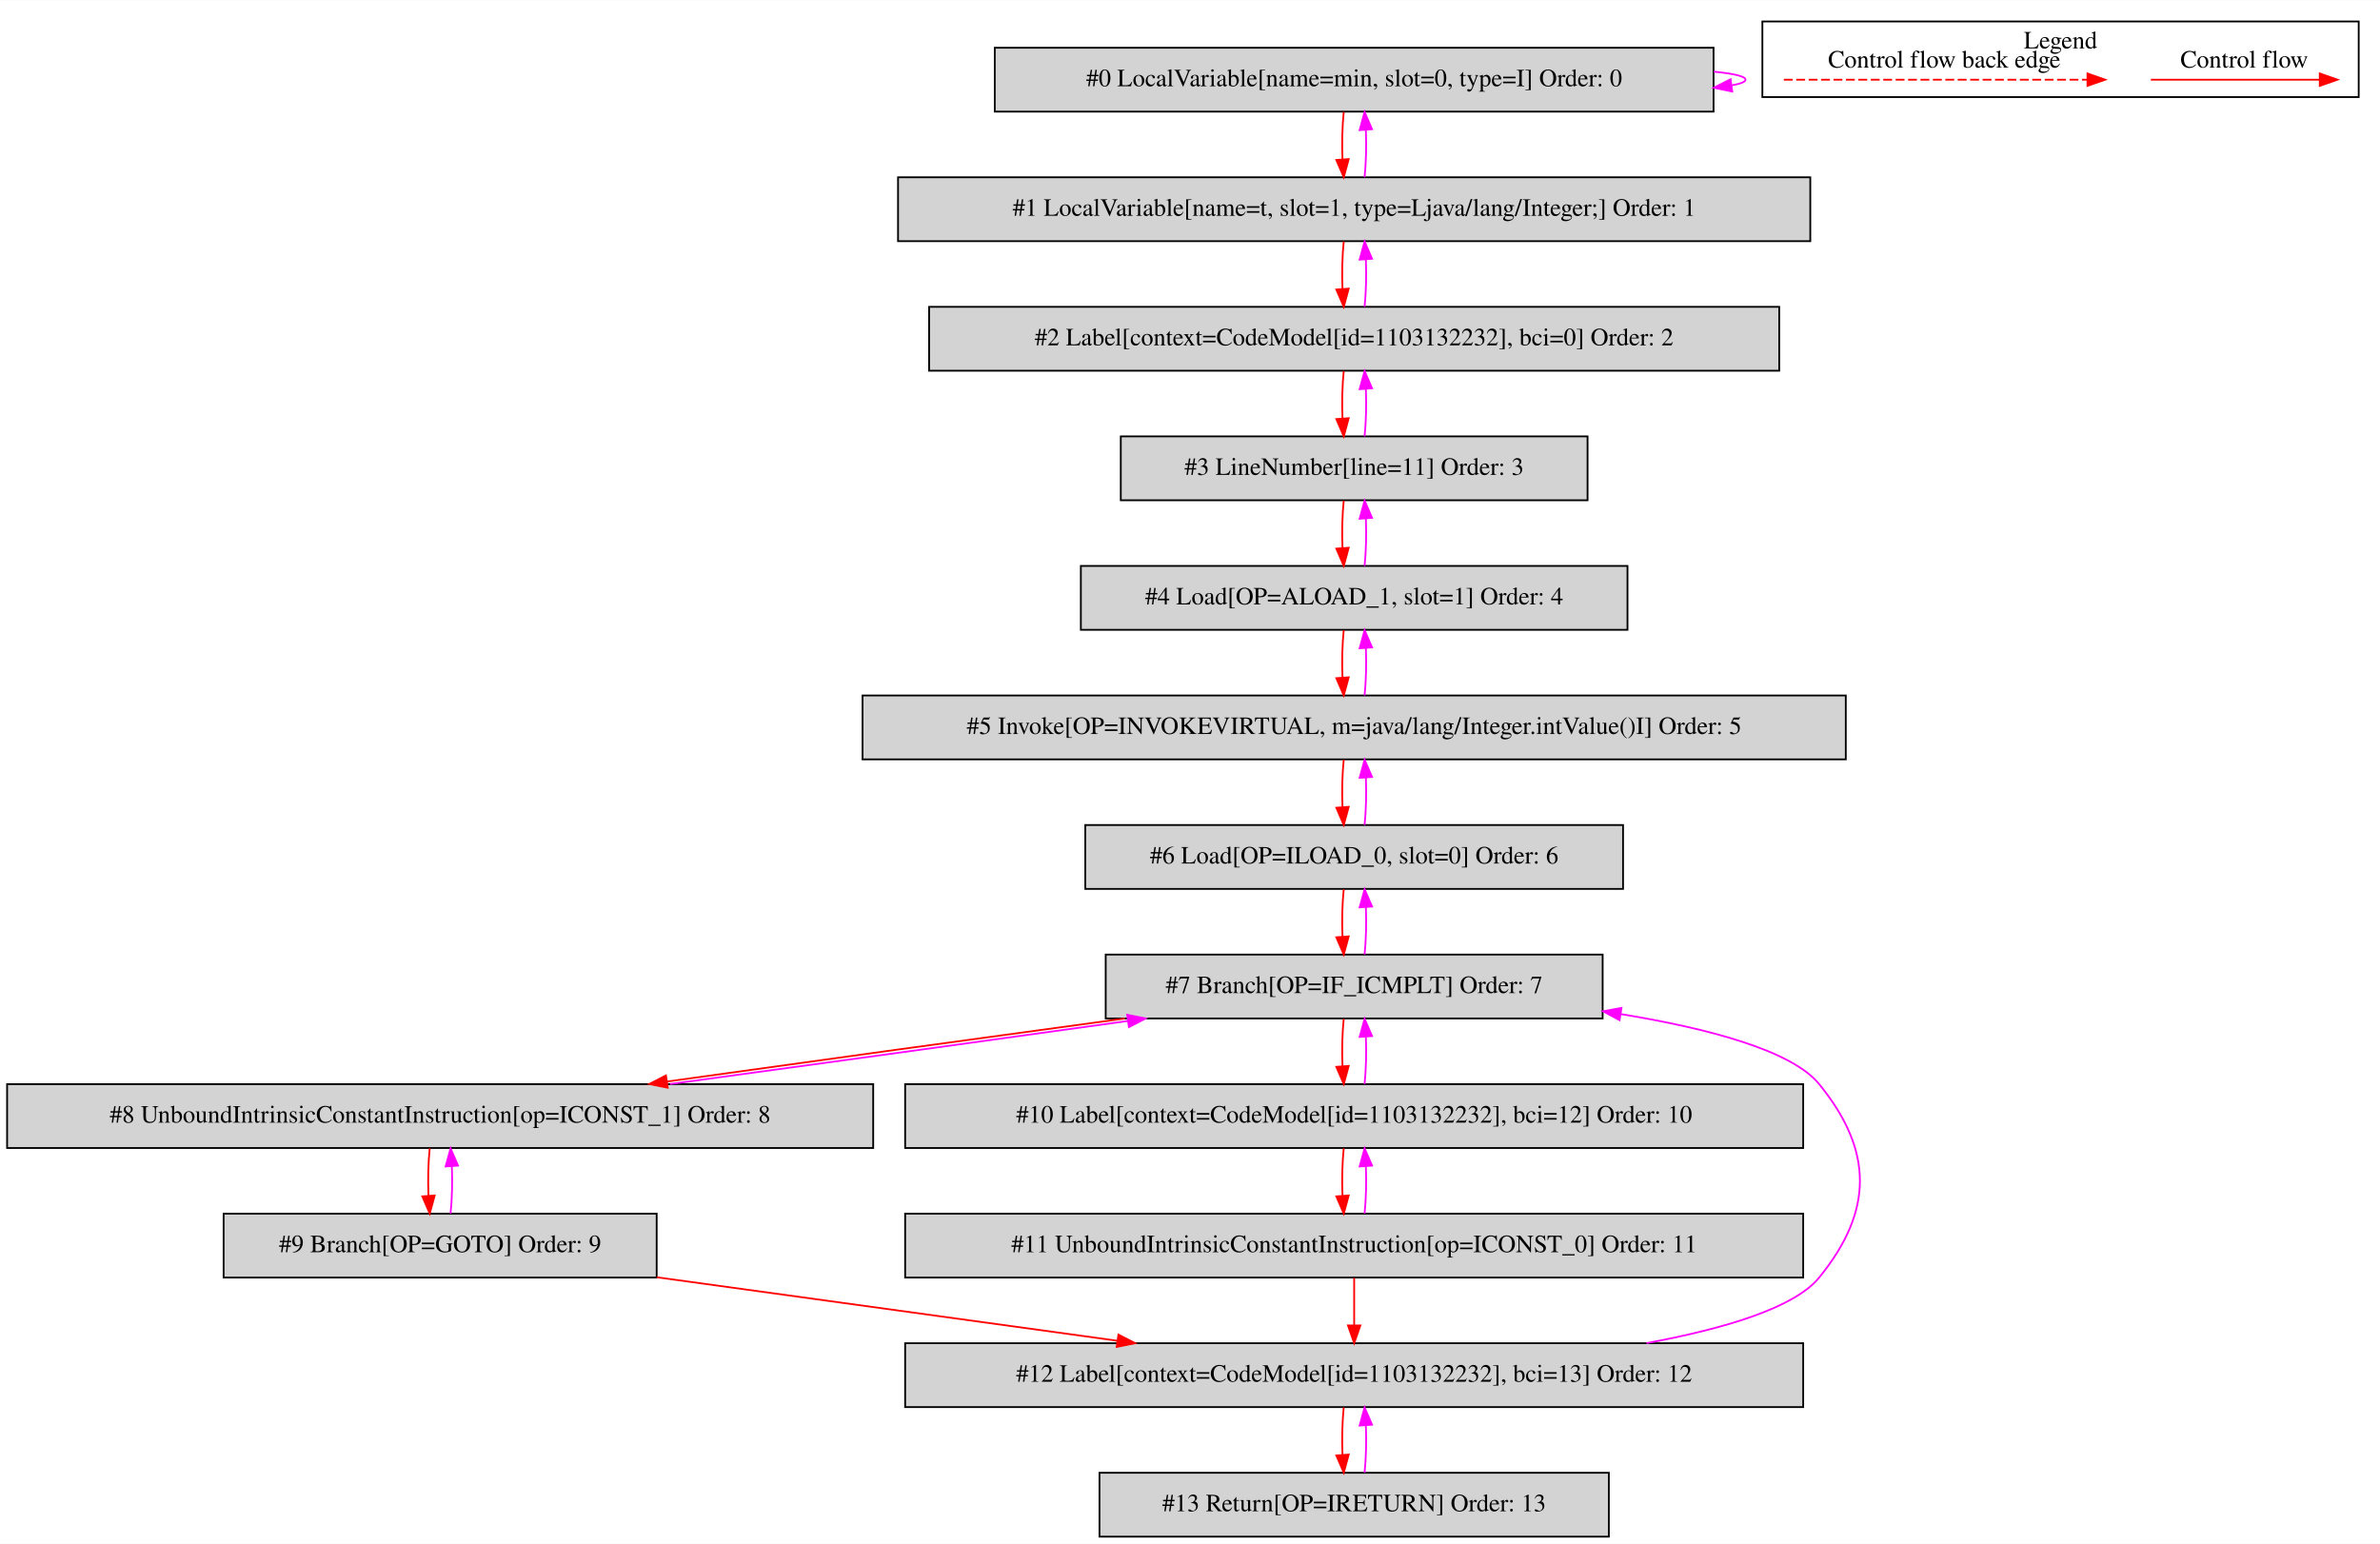
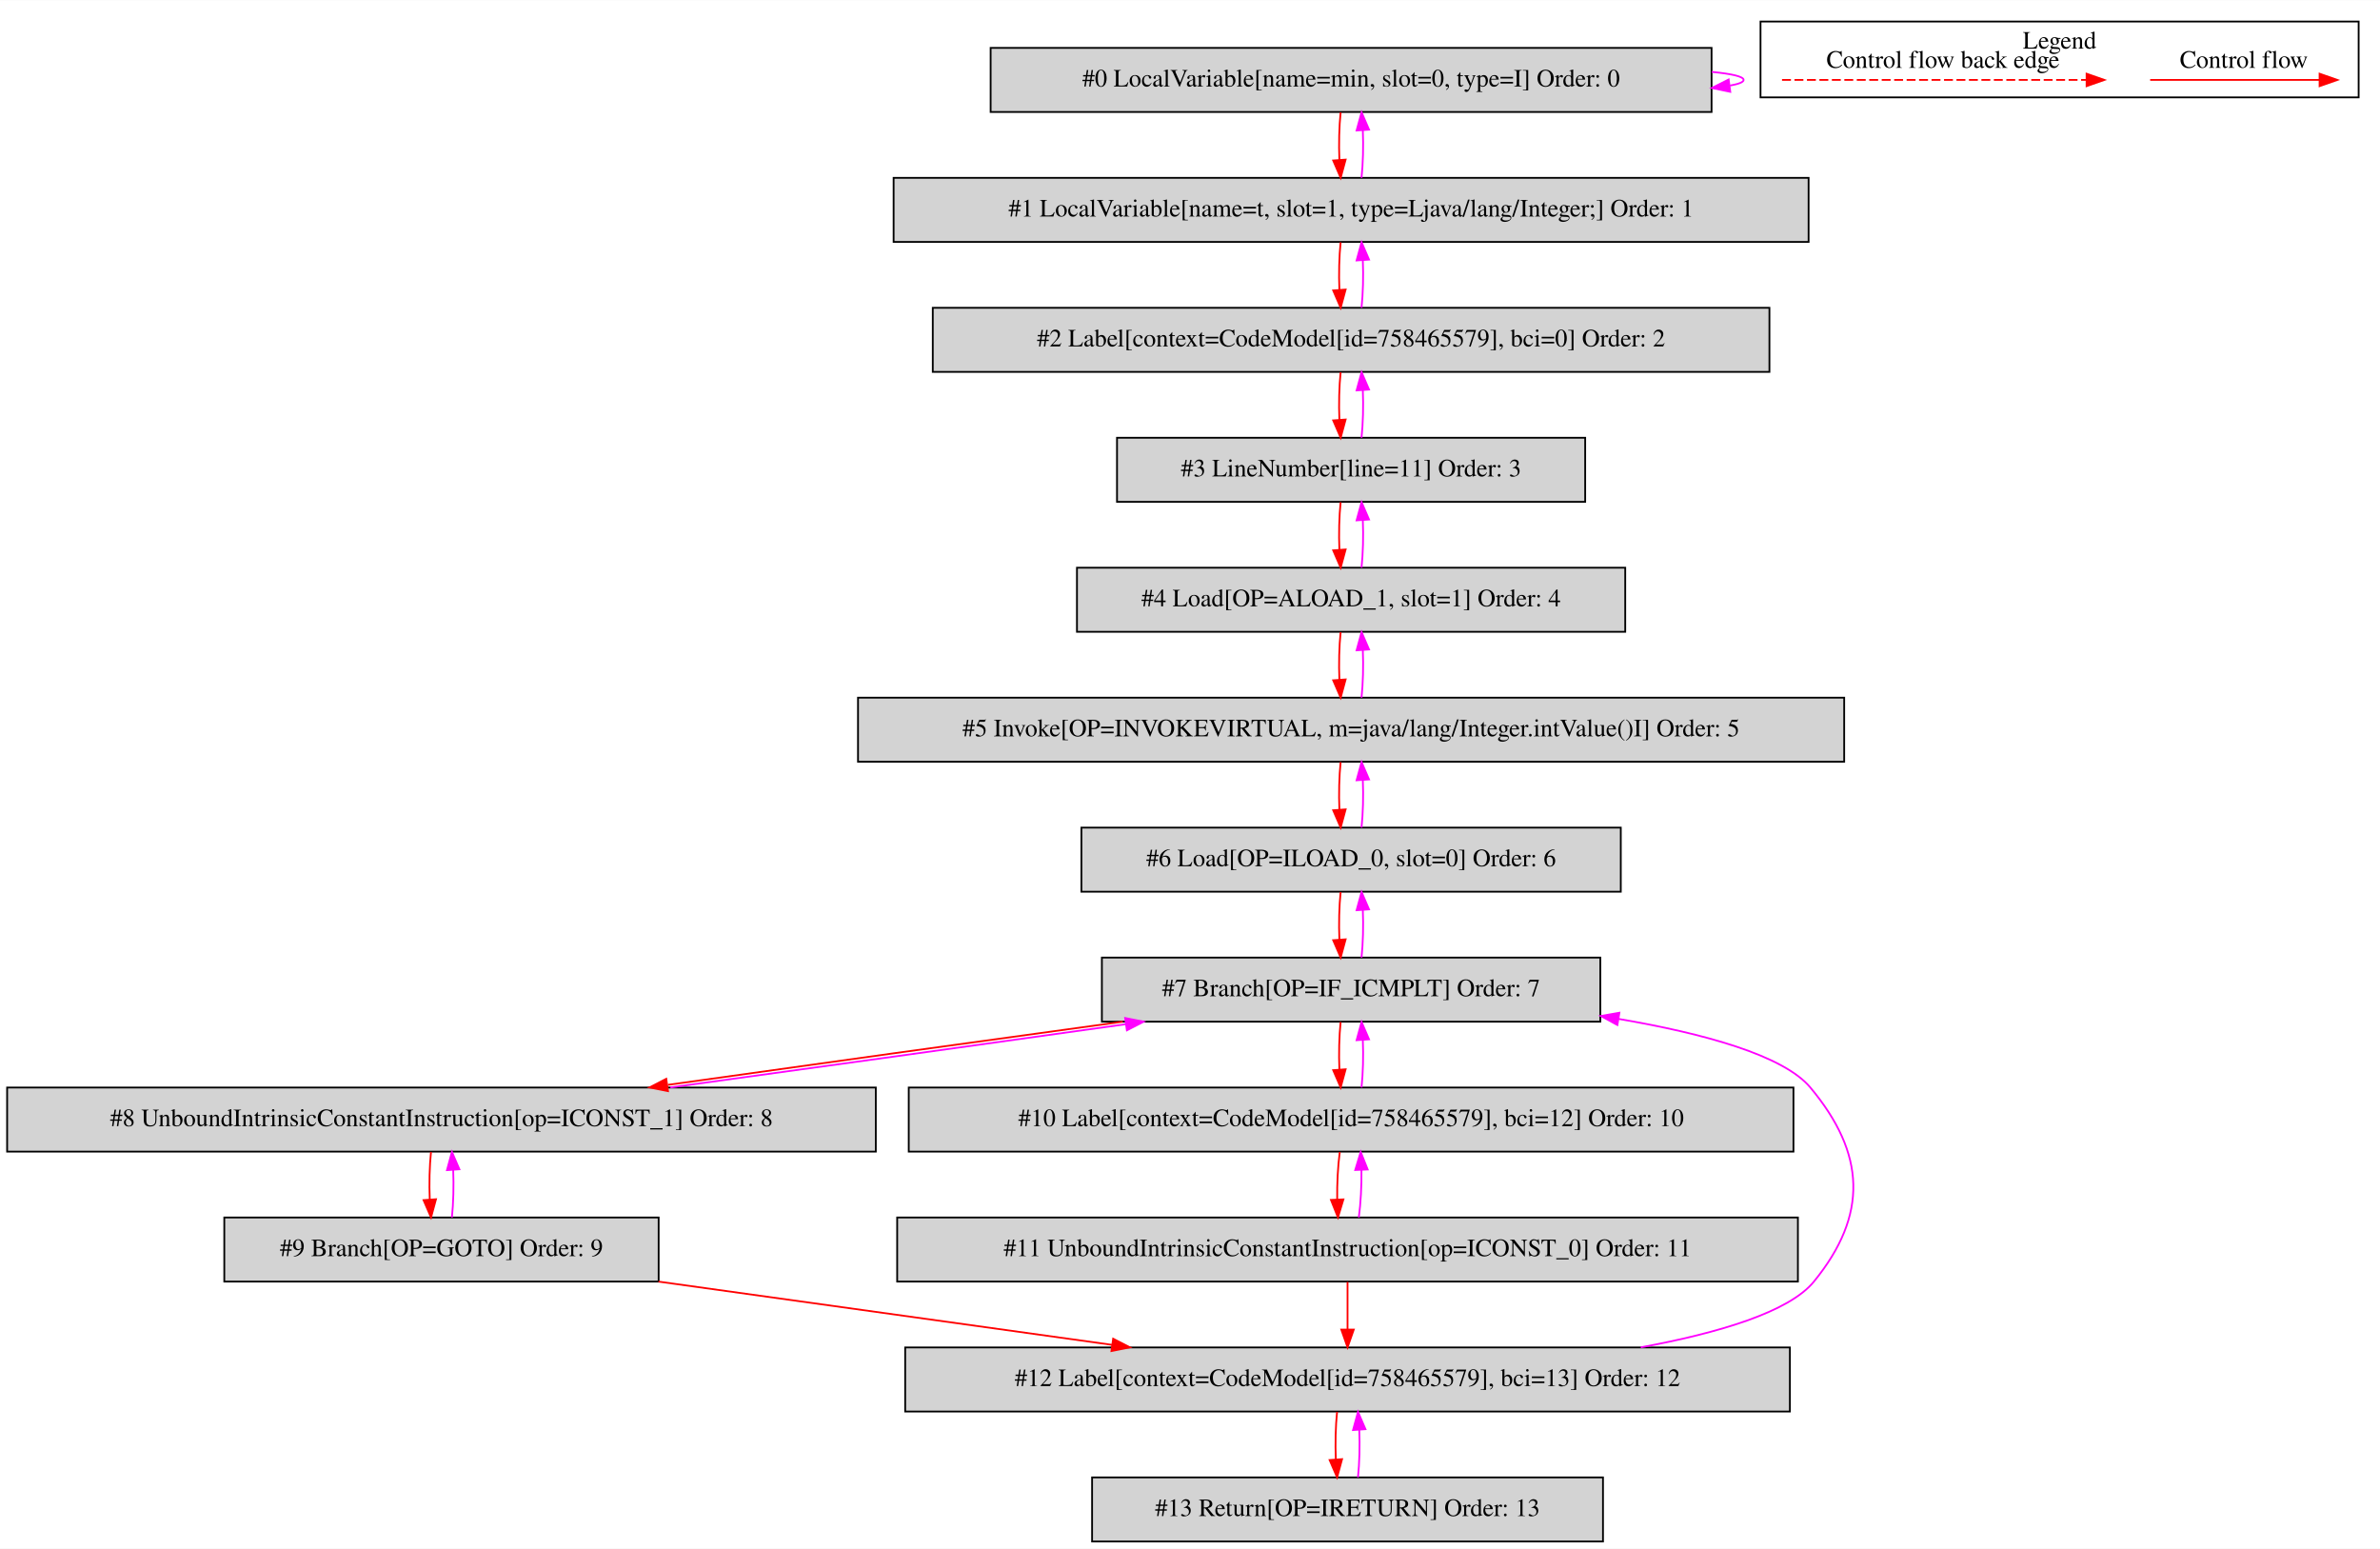
- <svg xmlns="http://www.w3.org/2000/svg" width="1341pt" height="870pt" viewBox="0.00 0.00 1341.00 869.80">
+ <svg xmlns="http://www.w3.org/2000/svg" width="1337pt" height="870pt" viewBox="0.00 0.00 1337.00 869.80">
  <g id="graph0" class="graph" transform="scale(1 1) rotate(0) translate(4 865.8)">
-     <polygon fill="white" stroke="transparent" points="-4,4 -4,-865.8 1337,-865.8 1337,4 -4,4" />
+     <polygon fill="white" stroke="transparent" points="-4,4 -4,-865.8 1333,-865.8 1333,4 -4,4" />
    <g id="clust1" class="cluster">
-       <polygon fill="none" stroke="black" points="989,-811.2 989,-853.8 1325,-853.8 1325,-811.2 989,-811.2" />
-       <text text-anchor="middle" x="1157" y="-838.6" font-family="Times,serif" font-size="14.00">Legend</text>
+       <polygon fill="none" stroke="black" points="985,-811.2 985,-853.8 1321,-853.8 1321,-811.2 985,-811.2" />
+       <text text-anchor="middle" x="1153" y="-838.6" font-family="Times,serif" font-size="14.00">Legend</text>
    </g>
    <g id="node1" class="node">
-       <polygon fill="lightgrey" stroke="black" points="961.5,-839 556.5,-839 556.5,-803 961.5,-803 961.5,-839" />
-       <text text-anchor="middle" x="759" y="-817.3" font-family="Times,serif" font-size="14.00">#0 LocalVariable[name=min, slot=0, type=I] Order: 0</text>
+       <polygon fill="lightgrey" stroke="black" points="957.5,-839 552.5,-839 552.5,-803 957.5,-803 957.5,-839" />
+       <text text-anchor="middle" x="755" y="-817.3" font-family="Times,serif" font-size="14.00">#0 LocalVariable[name=min, slot=0, type=I] Order: 0</text>
    </g>
    <g id="edge1" class="edge">
-       <path fill="none" stroke="fuchsia" d="M961.64,-825.52C972.84,-824.42 979.5,-822.92 979.5,-821 979.5,-819.77 976.77,-818.71 971.86,-817.82" />
-       <polygon fill="fuchsia" stroke="fuchsia" points="972.01,-814.31 961.64,-816.48 971.1,-821.25 972.01,-814.31" />
+       <path fill="none" stroke="fuchsia" d="M957.64,-825.52C968.84,-824.42 975.5,-822.92 975.5,-821 975.5,-819.77 972.77,-818.71 967.86,-817.82" />
+       <polygon fill="fuchsia" stroke="fuchsia" points="968.01,-814.31 957.64,-816.48 967.1,-821.25 968.01,-814.31" />
    </g>
    <g id="node2" class="node">
-       <polygon fill="lightgrey" stroke="black" points="1016,-766 502,-766 502,-730 1016,-730 1016,-766" />
-       <text text-anchor="middle" x="759" y="-744.3" font-family="Times,serif" font-size="14.00">#1 LocalVariable[name=t, slot=1, type=Ljava/lang/Integer;] Order: 1</text>
+       <polygon fill="lightgrey" stroke="black" points="1012,-766 498,-766 498,-730 1012,-730 1012,-766" />
+       <text text-anchor="middle" x="755" y="-744.3" font-family="Times,serif" font-size="14.00">#1 LocalVariable[name=t, slot=1, type=Ljava/lang/Integer;] Order: 1</text>
    </g>
    <g id="edge2" class="edge">
-       <path fill="none" stroke="red" d="M753.12,-802.81C752.28,-794.79 752.05,-785.05 752.42,-776.07" />
-       <polygon fill="red" stroke="red" points="755.92,-776.25 753.14,-766.03 748.94,-775.75 755.92,-776.25" />
+       <path fill="none" stroke="red" d="M749.12,-802.81C748.28,-794.79 748.05,-785.05 748.42,-776.07" />
+       <polygon fill="red" stroke="red" points="751.92,-776.25 749.14,-766.03 744.94,-775.75 751.92,-776.25" />
    </g>
    <g id="edge3" class="edge">
-       <path fill="none" stroke="fuchsia" d="M764.86,-766.03C765.71,-774.03 765.95,-783.77 765.59,-792.75" />
-       <polygon fill="fuchsia" stroke="fuchsia" points="762.09,-792.59 764.88,-802.81 769.07,-793.08 762.09,-792.59" />
+       <path fill="none" stroke="fuchsia" d="M760.86,-766.03C761.71,-774.03 761.95,-783.77 761.59,-792.75" />
+       <polygon fill="fuchsia" stroke="fuchsia" points="758.09,-792.59 760.88,-802.81 765.07,-793.08 758.09,-792.59" />
    </g>
    <g id="node3" class="node">
-       <polygon fill="lightgrey" stroke="black" points="998.5,-693 519.5,-693 519.5,-657 998.5,-657 998.5,-693" />
-       <text text-anchor="middle" x="759" y="-671.3" font-family="Times,serif" font-size="14.00">#2 Label[context=CodeModel[id=1103132232], bci=0] Order: 2</text>
+       <polygon fill="lightgrey" stroke="black" points="990,-693 520,-693 520,-657 990,-657 990,-693" />
+       <text text-anchor="middle" x="755" y="-671.3" font-family="Times,serif" font-size="14.00">#2 Label[context=CodeModel[id=758465579], bci=0] Order: 2</text>
    </g>
    <g id="edge4" class="edge">
-       <path fill="none" stroke="red" d="M753.12,-729.81C752.28,-721.79 752.05,-712.05 752.42,-703.07" />
-       <polygon fill="red" stroke="red" points="755.92,-703.25 753.14,-693.03 748.94,-702.75 755.92,-703.25" />
+       <path fill="none" stroke="red" d="M749.12,-729.81C748.28,-721.79 748.05,-712.05 748.42,-703.07" />
+       <polygon fill="red" stroke="red" points="751.92,-703.25 749.14,-693.03 744.94,-702.75 751.92,-703.25" />
    </g>
    <g id="edge5" class="edge">
-       <path fill="none" stroke="fuchsia" d="M764.86,-693.03C765.71,-701.03 765.95,-710.77 765.59,-719.75" />
-       <polygon fill="fuchsia" stroke="fuchsia" points="762.09,-719.59 764.88,-729.81 769.07,-720.08 762.09,-719.59" />
+       <path fill="none" stroke="fuchsia" d="M760.86,-693.03C761.71,-701.03 761.95,-710.77 761.59,-719.75" />
+       <polygon fill="fuchsia" stroke="fuchsia" points="758.09,-719.59 760.88,-729.81 765.07,-720.08 758.09,-719.59" />
    </g>
    <g id="node4" class="node">
-       <polygon fill="lightgrey" stroke="black" points="890.5,-620 627.5,-620 627.5,-584 890.5,-584 890.5,-620" />
-       <text text-anchor="middle" x="759" y="-598.3" font-family="Times,serif" font-size="14.00">#3 LineNumber[line=11] Order: 3</text>
+       <polygon fill="lightgrey" stroke="black" points="886.5,-620 623.5,-620 623.5,-584 886.5,-584 886.5,-620" />
+       <text text-anchor="middle" x="755" y="-598.3" font-family="Times,serif" font-size="14.00">#3 LineNumber[line=11] Order: 3</text>
    </g>
    <g id="edge6" class="edge">
-       <path fill="none" stroke="red" d="M753.12,-656.81C752.28,-648.79 752.05,-639.05 752.42,-630.07" />
-       <polygon fill="red" stroke="red" points="755.92,-630.25 753.14,-620.03 748.94,-629.75 755.92,-630.25" />
+       <path fill="none" stroke="red" d="M749.12,-656.81C748.28,-648.79 748.05,-639.05 748.42,-630.07" />
+       <polygon fill="red" stroke="red" points="751.92,-630.25 749.14,-620.03 744.94,-629.75 751.92,-630.25" />
    </g>
    <g id="edge7" class="edge">
-       <path fill="none" stroke="fuchsia" d="M764.86,-620.03C765.71,-628.03 765.95,-637.77 765.59,-646.75" />
-       <polygon fill="fuchsia" stroke="fuchsia" points="762.09,-646.59 764.88,-656.81 769.07,-647.08 762.09,-646.59" />
+       <path fill="none" stroke="fuchsia" d="M760.86,-620.03C761.71,-628.03 761.95,-637.77 761.59,-646.75" />
+       <polygon fill="fuchsia" stroke="fuchsia" points="758.09,-646.59 760.88,-656.81 765.07,-647.08 758.09,-646.59" />
    </g>
    <g id="node5" class="node">
-       <polygon fill="lightgrey" stroke="black" points="913,-547 605,-547 605,-511 913,-511 913,-547" />
-       <text text-anchor="middle" x="759" y="-525.3" font-family="Times,serif" font-size="14.00">#4 Load[OP=ALOAD_1, slot=1] Order: 4</text>
+       <polygon fill="lightgrey" stroke="black" points="909,-547 601,-547 601,-511 909,-511 909,-547" />
+       <text text-anchor="middle" x="755" y="-525.3" font-family="Times,serif" font-size="14.00">#4 Load[OP=ALOAD_1, slot=1] Order: 4</text>
    </g>
    <g id="edge8" class="edge">
-       <path fill="none" stroke="red" d="M753.12,-583.81C752.28,-575.79 752.05,-566.05 752.42,-557.07" />
-       <polygon fill="red" stroke="red" points="755.92,-557.25 753.14,-547.03 748.94,-556.75 755.92,-557.25" />
+       <path fill="none" stroke="red" d="M749.12,-583.81C748.28,-575.79 748.05,-566.05 748.42,-557.07" />
+       <polygon fill="red" stroke="red" points="751.92,-557.25 749.14,-547.03 744.94,-556.75 751.92,-557.25" />
    </g>
    <g id="edge9" class="edge">
-       <path fill="none" stroke="fuchsia" d="M764.86,-547.03C765.71,-555.03 765.95,-564.77 765.59,-573.75" />
-       <polygon fill="fuchsia" stroke="fuchsia" points="762.09,-573.59 764.88,-583.81 769.07,-574.08 762.09,-573.59" />
+       <path fill="none" stroke="fuchsia" d="M760.86,-547.03C761.71,-555.03 761.95,-564.77 761.59,-573.75" />
+       <polygon fill="fuchsia" stroke="fuchsia" points="758.09,-573.59 760.88,-583.81 765.07,-574.08 758.09,-573.59" />
    </g>
    <g id="node6" class="node">
-       <polygon fill="lightgrey" stroke="black" points="1036,-474 482,-474 482,-438 1036,-438 1036,-474" />
-       <text text-anchor="middle" x="759" y="-452.3" font-family="Times,serif" font-size="14.00">#5 Invoke[OP=INVOKEVIRTUAL, m=java/lang/Integer.intValue()I] Order: 5</text>
+       <polygon fill="lightgrey" stroke="black" points="1032,-474 478,-474 478,-438 1032,-438 1032,-474" />
+       <text text-anchor="middle" x="755" y="-452.3" font-family="Times,serif" font-size="14.00">#5 Invoke[OP=INVOKEVIRTUAL, m=java/lang/Integer.intValue()I] Order: 5</text>
    </g>
    <g id="edge10" class="edge">
-       <path fill="none" stroke="red" d="M753.12,-510.81C752.28,-502.79 752.05,-493.05 752.42,-484.07" />
-       <polygon fill="red" stroke="red" points="755.92,-484.25 753.14,-474.03 748.94,-483.75 755.92,-484.25" />
+       <path fill="none" stroke="red" d="M749.12,-510.81C748.28,-502.79 748.05,-493.05 748.42,-484.07" />
+       <polygon fill="red" stroke="red" points="751.92,-484.25 749.14,-474.03 744.94,-483.75 751.92,-484.25" />
    </g>
    <g id="edge11" class="edge">
-       <path fill="none" stroke="fuchsia" d="M764.86,-474.03C765.71,-482.03 765.95,-491.77 765.59,-500.75" />
-       <polygon fill="fuchsia" stroke="fuchsia" points="762.09,-500.59 764.88,-510.81 769.07,-501.08 762.09,-500.59" />
+       <path fill="none" stroke="fuchsia" d="M760.86,-474.03C761.71,-482.03 761.95,-491.77 761.59,-500.75" />
+       <polygon fill="fuchsia" stroke="fuchsia" points="758.09,-500.59 760.88,-510.81 765.07,-501.08 758.09,-500.59" />
    </g>
    <g id="node7" class="node">
-       <polygon fill="lightgrey" stroke="black" points="910.5,-401 607.5,-401 607.5,-365 910.5,-365 910.5,-401" />
-       <text text-anchor="middle" x="759" y="-379.3" font-family="Times,serif" font-size="14.00">#6 Load[OP=ILOAD_0, slot=0] Order: 6</text>
+       <polygon fill="lightgrey" stroke="black" points="906.5,-401 603.5,-401 603.5,-365 906.5,-365 906.5,-401" />
+       <text text-anchor="middle" x="755" y="-379.3" font-family="Times,serif" font-size="14.00">#6 Load[OP=ILOAD_0, slot=0] Order: 6</text>
    </g>
    <g id="edge12" class="edge">
-       <path fill="none" stroke="red" d="M753.12,-437.81C752.28,-429.79 752.05,-420.05 752.42,-411.07" />
-       <polygon fill="red" stroke="red" points="755.92,-411.25 753.14,-401.03 748.94,-410.75 755.92,-411.25" />
+       <path fill="none" stroke="red" d="M749.12,-437.81C748.28,-429.79 748.05,-420.05 748.42,-411.07" />
+       <polygon fill="red" stroke="red" points="751.92,-411.25 749.14,-401.03 744.94,-410.75 751.92,-411.25" />
    </g>
    <g id="edge13" class="edge">
-       <path fill="none" stroke="fuchsia" d="M764.86,-401.03C765.71,-409.03 765.95,-418.77 765.59,-427.75" />
-       <polygon fill="fuchsia" stroke="fuchsia" points="762.09,-427.59 764.88,-437.81 769.07,-428.08 762.09,-427.59" />
+       <path fill="none" stroke="fuchsia" d="M760.86,-401.03C761.71,-409.03 761.95,-418.77 761.59,-427.75" />
+       <polygon fill="fuchsia" stroke="fuchsia" points="758.09,-427.59 760.88,-437.81 765.07,-428.08 758.09,-427.59" />
    </g>
    <g id="node8" class="node">
-       <polygon fill="lightgrey" stroke="black" points="899,-328 619,-328 619,-292 899,-292 899,-328" />
-       <text text-anchor="middle" x="759" y="-306.3" font-family="Times,serif" font-size="14.00">#7 Branch[OP=IF_ICMPLT] Order: 7</text>
+       <polygon fill="lightgrey" stroke="black" points="895,-328 615,-328 615,-292 895,-292 895,-328" />
+       <text text-anchor="middle" x="755" y="-306.3" font-family="Times,serif" font-size="14.00">#7 Branch[OP=IF_ICMPLT] Order: 7</text>
    </g>
    <g id="edge14" class="edge">
-       <path fill="none" stroke="red" d="M753.12,-364.81C752.28,-356.79 752.05,-347.05 752.42,-338.07" />
-       <polygon fill="red" stroke="red" points="755.92,-338.25 753.14,-328.03 748.94,-337.75 755.92,-338.25" />
+       <path fill="none" stroke="red" d="M749.12,-364.81C748.28,-356.79 748.05,-347.05 748.42,-338.07" />
+       <polygon fill="red" stroke="red" points="751.92,-338.25 749.14,-328.03 744.94,-337.75 751.92,-338.25" />
    </g>
    <g id="edge15" class="edge">
-       <path fill="none" stroke="fuchsia" d="M764.86,-328.03C765.71,-336.03 765.95,-345.77 765.59,-354.75" />
-       <polygon fill="fuchsia" stroke="fuchsia" points="762.09,-354.59 764.88,-364.81 769.07,-355.08 762.09,-354.59" />
+       <path fill="none" stroke="fuchsia" d="M760.86,-328.03C761.71,-336.03 761.95,-345.77 761.59,-354.75" />
+       <polygon fill="fuchsia" stroke="fuchsia" points="758.09,-354.59 760.88,-364.81 765.07,-355.08 758.09,-354.59" />
    </g>
    <g id="node9" class="node">
      <polygon fill="lightgrey" stroke="black" points="488,-255 0,-255 0,-219 488,-219 488,-255" />
      <text text-anchor="middle" x="244" y="-233.3" font-family="Times,serif" font-size="14.00">#8 UnboundIntrinsicConstantInstruction[op=ICONST_1] Order: 8</text>
    </g>
    <g id="edge16" class="edge">
-       <path fill="none" stroke="red" d="M629.79,-291.99C550.88,-281.27 450.43,-267.43 371.79,-256.45" />
-       <polygon fill="red" stroke="red" points="372.21,-252.97 361.82,-255.05 371.24,-259.9 372.21,-252.97" />
+       <path fill="none" stroke="red" d="M626.74,-291.99C548.61,-281.29 449.18,-267.49 371.23,-256.51" />
+       <polygon fill="red" stroke="red" points="371.25,-252.98 360.86,-255.05 370.28,-259.91 371.25,-252.98" />
    </g>
    <g id="node11" class="node">
-       <polygon fill="lightgrey" stroke="black" points="1012,-255 506,-255 506,-219 1012,-219 1012,-255" />
-       <text text-anchor="middle" x="759" y="-233.3" font-family="Times,serif" font-size="14.00">#10 Label[context=CodeModel[id=1103132232], bci=12] Order: 10</text>
+       <polygon fill="lightgrey" stroke="black" points="1003.5,-255 506.5,-255 506.5,-219 1003.5,-219 1003.5,-255" />
+       <text text-anchor="middle" x="755" y="-233.3" font-family="Times,serif" font-size="14.00">#10 Label[context=CodeModel[id=758465579], bci=12] Order: 10</text>
    </g>
    <g id="edge20" class="edge">
-       <path fill="none" stroke="red" d="M753.12,-291.81C752.28,-283.79 752.05,-274.05 752.42,-265.07" />
-       <polygon fill="red" stroke="red" points="755.92,-265.25 753.14,-255.03 748.94,-264.75 755.92,-265.25" />
+       <path fill="none" stroke="red" d="M749.12,-291.81C748.28,-283.79 748.05,-274.05 748.42,-265.07" />
+       <polygon fill="red" stroke="red" points="751.92,-265.25 749.14,-255.03 744.94,-264.75 751.92,-265.25" />
    </g>
    <g id="edge17" class="edge">
-       <path fill="none" stroke="fuchsia" d="M373.55,-255.05C452.51,-265.78 552.97,-279.62 631.55,-290.6" />
-       <polygon fill="fuchsia" stroke="fuchsia" points="631.12,-294.08 641.5,-291.99 632.08,-287.14 631.12,-294.08" />
+       <path fill="none" stroke="fuchsia" d="M372.59,-255.05C450.79,-265.76 550.22,-279.57 628.11,-290.53" />
+       <polygon fill="fuchsia" stroke="fuchsia" points="628.07,-294.06 638.46,-291.99 629.05,-287.13 628.07,-294.06" />
    </g>
    <g id="node10" class="node">
      <polygon fill="lightgrey" stroke="black" points="366,-182 122,-182 122,-146 366,-146 366,-182" />
      <text text-anchor="middle" x="244" y="-160.3" font-family="Times,serif" font-size="14.00">#9 Branch[OP=GOTO] Order: 9</text>
    </g>
    <g id="edge18" class="edge">
      <path fill="none" stroke="red" d="M238.12,-218.81C237.28,-210.79 237.05,-201.05 237.42,-192.07" />
      <polygon fill="red" stroke="red" points="240.92,-192.25 238.14,-182.03 233.94,-191.75 240.92,-192.25" />
    </g>
    <g id="edge19" class="edge">
      <path fill="none" stroke="fuchsia" d="M249.86,-182.03C250.71,-190.03 250.95,-199.77 250.59,-208.75" />
      <polygon fill="fuchsia" stroke="fuchsia" points="247.09,-208.59 249.88,-218.81 254.07,-209.08 247.09,-208.59" />
    </g>
    <g id="node13" class="node">
-       <polygon fill="lightgrey" stroke="black" points="1012,-109 506,-109 506,-73 1012,-73 1012,-109" />
-       <text text-anchor="middle" x="759" y="-87.3" font-family="Times,serif" font-size="14.00">#12 Label[context=CodeModel[id=1103132232], bci=13] Order: 12</text>
+       <polygon fill="lightgrey" stroke="black" points="1001.5,-109 504.5,-109 504.5,-73 1001.5,-73 1001.5,-109" />
+       <text text-anchor="middle" x="753" y="-87.3" font-family="Times,serif" font-size="14.00">#12 Label[context=CodeModel[id=758465579], bci=13] Order: 12</text>
    </g>
    <g id="edge24" class="edge">
-       <path fill="none" stroke="red" d="M366.05,-146.17C444.06,-135.42 545.27,-121.47 625.43,-110.41" />
-       <polygon fill="red" stroke="red" points="626.17,-113.85 635.6,-109.01 625.21,-106.91 626.17,-113.85" />
+       <path fill="none" stroke="red" d="M365.92,-145.99C442.78,-135.27 542.01,-121.43 620.77,-110.45" />
+       <polygon fill="red" stroke="red" points="621.33,-113.9 630.75,-109.05 620.37,-106.97 621.33,-113.9" />
    </g>
    <g id="edge21" class="edge">
-       <path fill="none" stroke="fuchsia" d="M764.86,-255.03C765.71,-263.03 765.95,-272.77 765.59,-281.75" />
-       <polygon fill="fuchsia" stroke="fuchsia" points="762.09,-281.59 764.88,-291.81 769.07,-282.08 762.09,-281.59" />
+       <path fill="none" stroke="fuchsia" d="M760.86,-255.03C761.71,-263.03 761.95,-272.77 761.59,-281.75" />
+       <polygon fill="fuchsia" stroke="fuchsia" points="758.09,-281.59 760.88,-291.81 765.07,-282.08 758.09,-281.59" />
    </g>
    <g id="node12" class="node">
-       <polygon fill="lightgrey" stroke="black" points="1012,-182 506,-182 506,-146 1012,-146 1012,-182" />
-       <text text-anchor="middle" x="759" y="-160.3" font-family="Times,serif" font-size="14.00">#11 UnboundIntrinsicConstantInstruction[op=ICONST_0] Order: 11</text>
+       <polygon fill="lightgrey" stroke="black" points="1006,-182 500,-182 500,-146 1006,-146 1006,-182" />
+       <text text-anchor="middle" x="753" y="-160.3" font-family="Times,serif" font-size="14.00">#11 UnboundIntrinsicConstantInstruction[op=ICONST_0] Order: 11</text>
    </g>
    <g id="edge22" class="edge">
-       <path fill="none" stroke="red" d="M753.12,-218.81C752.28,-210.79 752.05,-201.05 752.42,-192.07" />
-       <polygon fill="red" stroke="red" points="755.92,-192.25 753.14,-182.03 748.94,-191.75 755.92,-192.25" />
+       <path fill="none" stroke="red" d="M748.64,-218.81C747.57,-210.79 747.06,-201.05 747.18,-192.07" />
+       <polygon fill="red" stroke="red" points="750.68,-192.17 747.62,-182.03 743.69,-191.87 750.68,-192.17" />
    </g>
    <g id="edge23" class="edge">
-       <path fill="none" stroke="fuchsia" d="M764.86,-182.03C765.71,-190.03 765.95,-199.77 765.59,-208.75" />
-       <polygon fill="fuchsia" stroke="fuchsia" points="762.09,-208.59 764.88,-218.81 769.07,-209.08 762.09,-208.59" />
+       <path fill="none" stroke="fuchsia" d="M759.34,-182.03C760.41,-190.03 760.93,-199.77 760.82,-208.75" />
+       <polygon fill="fuchsia" stroke="fuchsia" points="757.32,-208.67 760.39,-218.81 764.31,-208.97 757.32,-208.67" />
    </g>
    <g id="edge25" class="edge">
-       <path fill="none" stroke="red" d="M759,-145.81C759,-137.79 759,-128.05 759,-119.07" />
-       <polygon fill="red" stroke="red" points="762.5,-119.03 759,-109.03 755.5,-119.03 762.5,-119.03" />
+       <path fill="none" stroke="red" d="M753,-145.81C753,-137.79 753,-128.05 753,-119.07" />
+       <polygon fill="red" stroke="red" points="756.5,-119.03 753,-109.03 749.5,-119.03 756.5,-119.03" />
    </g>
    <g id="edge26" class="edge">
-       <path fill="none" stroke="fuchsia" d="M923.7,-109.05C967.81,-117.18 1007.14,-128.99 1021,-146 1051.6,-183.55 1051.6,-217.45 1021,-255 1005.63,-273.86 958.96,-286.33 909.19,-294.47" />
-       <polygon fill="fuchsia" stroke="fuchsia" points="908.53,-291.03 899.2,-296.05 909.62,-297.95 908.53,-291.03" />
+       <path fill="none" stroke="fuchsia" d="M917.7,-109.05C961.81,-117.18 1001.14,-128.99 1015,-146 1045.61,-183.56 1044.06,-217.81 1013,-255 997.9,-273.07 953.25,-285.34 905.25,-293.55" />
+       <polygon fill="fuchsia" stroke="fuchsia" points="904.59,-290.11 895.29,-295.19 905.72,-297.02 904.59,-290.11" />
    </g>
    <g id="node14" class="node">
-       <polygon fill="lightgrey" stroke="black" points="902.5,-36 615.5,-36 615.5,0 902.5,0 902.5,-36" />
-       <text text-anchor="middle" x="759" y="-14.3" font-family="Times,serif" font-size="14.00">#13 Return[OP=IRETURN] Order: 13</text>
+       <polygon fill="lightgrey" stroke="black" points="896.5,-36 609.5,-36 609.5,0 896.5,0 896.5,-36" />
+       <text text-anchor="middle" x="753" y="-14.3" font-family="Times,serif" font-size="14.00">#13 Return[OP=IRETURN] Order: 13</text>
    </g>
    <g id="edge27" class="edge">
-       <path fill="none" stroke="red" d="M753.12,-72.81C752.28,-64.79 752.05,-55.05 752.42,-46.07" />
-       <polygon fill="red" stroke="red" points="755.92,-46.25 753.14,-36.03 748.94,-45.75 755.92,-46.25" />
+       <path fill="none" stroke="red" d="M747.12,-72.81C746.28,-64.79 746.05,-55.05 746.42,-46.07" />
+       <polygon fill="red" stroke="red" points="749.92,-46.25 747.14,-36.03 742.94,-45.75 749.92,-46.25" />
    </g>
    <g id="edge28" class="edge">
-       <path fill="none" stroke="fuchsia" d="M764.86,-36.03C765.71,-44.03 765.95,-53.77 765.59,-62.75" />
-       <polygon fill="fuchsia" stroke="fuchsia" points="762.09,-62.59 764.88,-72.81 769.07,-63.08 762.09,-62.59" />
+       <path fill="none" stroke="fuchsia" d="M758.86,-36.03C759.71,-44.03 759.95,-53.77 759.59,-62.75" />
+       <polygon fill="fuchsia" stroke="fuchsia" points="756.09,-62.59 758.88,-72.81 763.07,-63.08 756.09,-62.59" />
    </g>
    <g id="edge29" class="edge">
-       <path fill="none" stroke="red" d="M1207.89,-821C1219.11,-821 1277.24,-821 1302.86,-821" />
-       <polygon fill="red" stroke="red" points="1303.06,-824.5 1313.06,-821 1303.06,-817.5 1303.06,-824.5" />
-       <text text-anchor="middle" x="1260.5" y="-827.8" font-family="Times,serif" font-size="14.00">Control flow</text>
+       <path fill="none" stroke="red" d="M1203.89,-821C1215.11,-821 1273.24,-821 1298.86,-821" />
+       <polygon fill="red" stroke="red" points="1299.06,-824.5 1309.06,-821 1299.06,-817.5 1299.06,-824.5" />
+       <text text-anchor="middle" x="1256.5" y="-827.8" font-family="Times,serif" font-size="14.00">Control flow</text>
    </g>
    <g id="edge30" class="edge">
-       <path fill="none" stroke="red" stroke-dasharray="5,2" d="M1001.08,-821C1018.05,-821 1134.21,-821 1172.08,-821" />
-       <polygon fill="red" stroke="red" points="1172.17,-824.5 1182.17,-821 1172.17,-817.5 1172.17,-824.5" />
-       <text text-anchor="middle" x="1091.5" y="-827.8" font-family="Times,serif" font-size="14.00">Control flow back edge</text>
+       <path fill="none" stroke="red" stroke-dasharray="5,2" d="M997.08,-821C1014.05,-821 1130.21,-821 1168.08,-821" />
+       <polygon fill="red" stroke="red" points="1168.17,-824.5 1178.17,-821 1168.17,-817.5 1168.17,-824.5" />
+       <text text-anchor="middle" x="1087.5" y="-827.8" font-family="Times,serif" font-size="14.00">Control flow back edge</text>
    </g>
  </g>
</svg>
